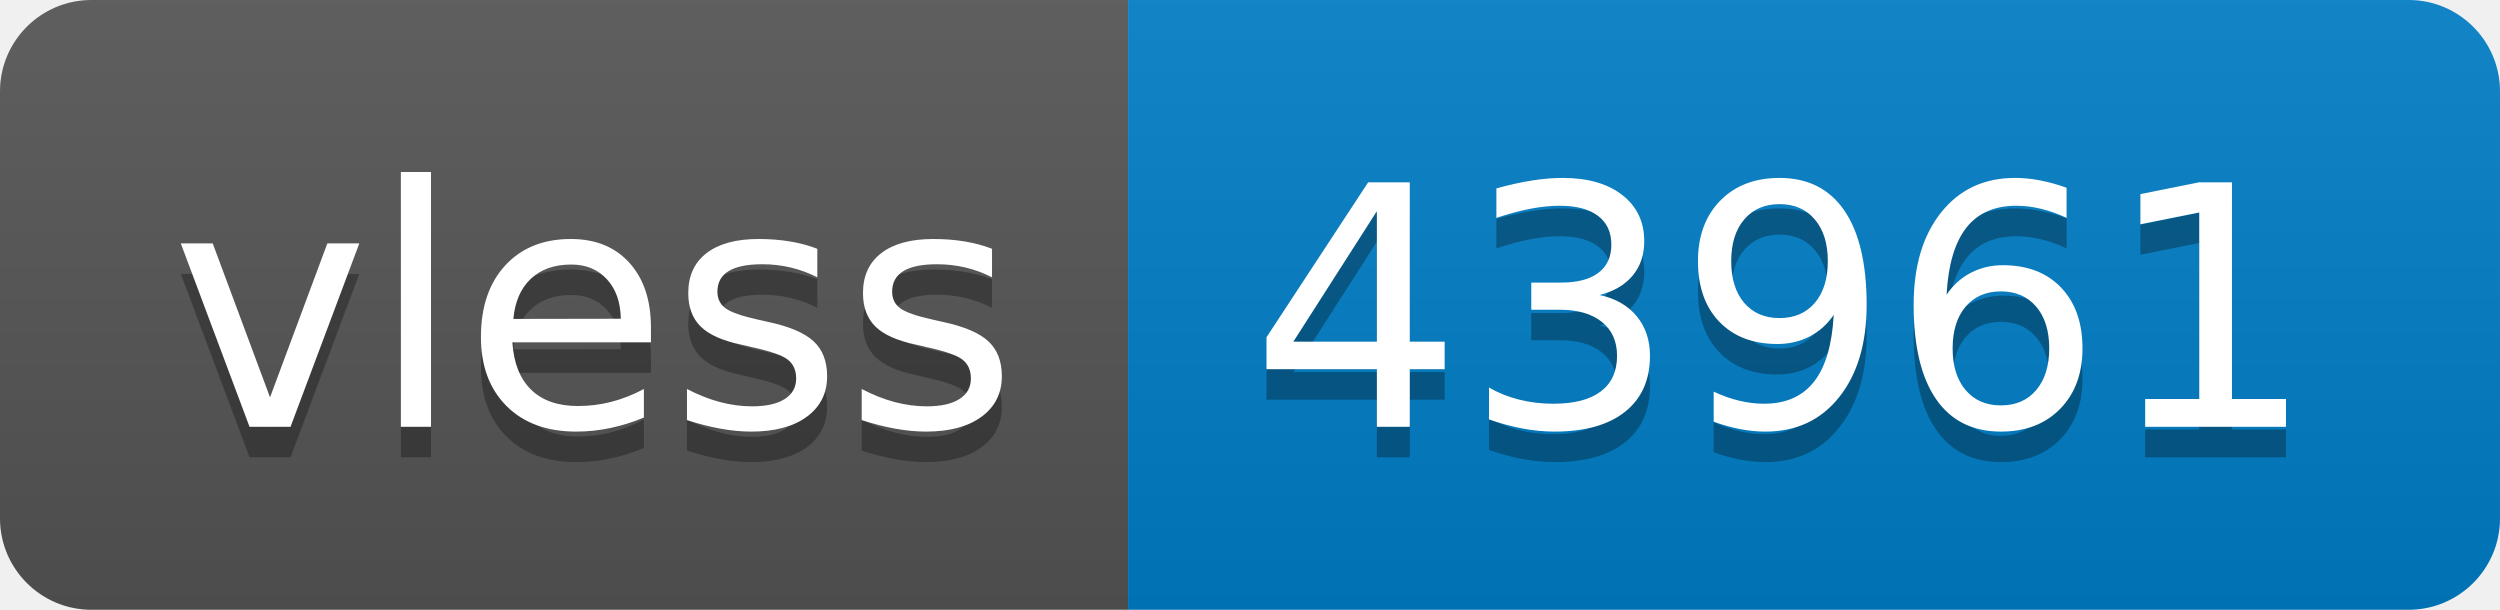
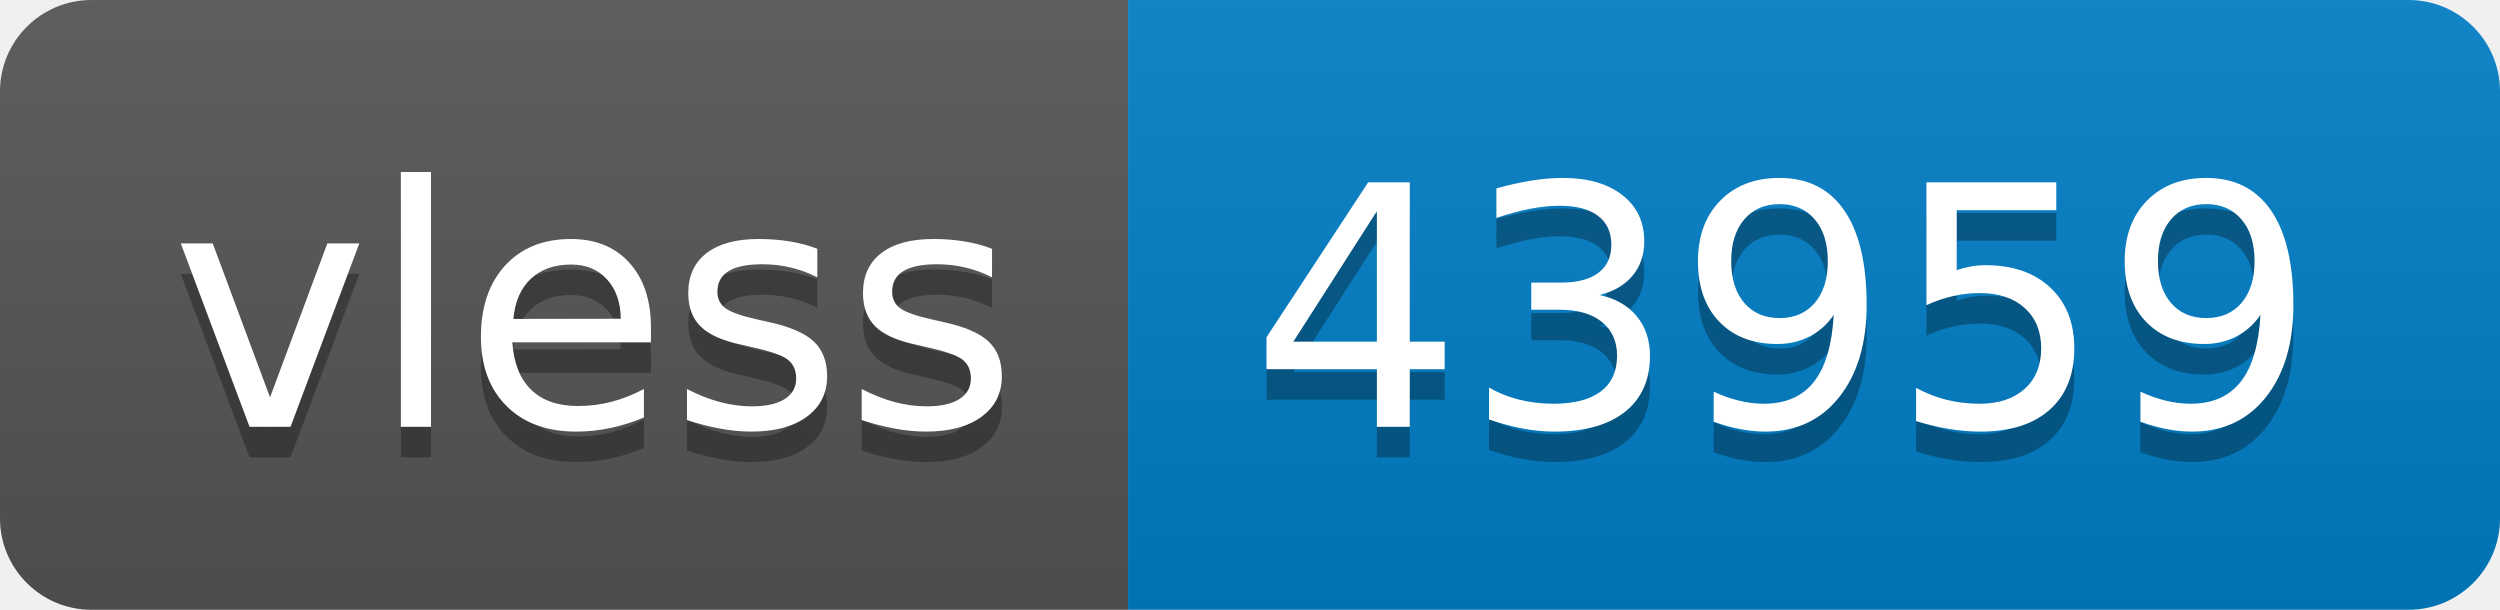
- <svg xmlns="http://www.w3.org/2000/svg" width="82" height="20" role="img" aria-label="vless: 43961">
+ <svg xmlns="http://www.w3.org/2000/svg" width="82" height="20" role="img" aria-label="vless: 43959">
  <linearGradient id="s" x2="0" y2="100%">
    <stop offset="0" stop-color="#bbb" stop-opacity=".1" />
    <stop offset="1" stop-opacity=".1" />
  </linearGradient>
  <clipPath id="r">
    <rect width="82" height="20" rx="3" fill="#fff" />
  </clipPath>
  <g clip-path="url(#r)">
    <rect width="37" height="20" fill="#555" />
    <rect x="37" width="45" height="20" fill="#007ec6" />
    <rect width="82" height="20" fill="url(#s)" />
  </g>
  <g fill="#fff" text-anchor="middle" font-family="Verdana,Geneva,DejaVu Sans,sans-serif" text-rendering="geometricPrecision" font-size="110">
    <text aria-hidden="true" x="195" y="150" fill="#010101" fill-opacity=".3" transform="scale(.1)" textLength="270">vless</text>
    <text x="195" y="140" transform="scale(.1)" fill="#fff" textLength="270">vless</text>
-     <text aria-hidden="true" x="585" y="150" fill="#010101" fill-opacity=".3" transform="scale(.1)" textLength="350">43961</text>
-     <text x="585" y="140" transform="scale(.1)" fill="#fff" textLength="350">43961</text>
+     <text aria-hidden="true" x="585" y="150" fill="#010101" fill-opacity=".3" transform="scale(.1)" textLength="350">43959</text>
+     <text x="585" y="140" transform="scale(.1)" fill="#fff" textLength="350">43959</text>
  </g>
</svg>
